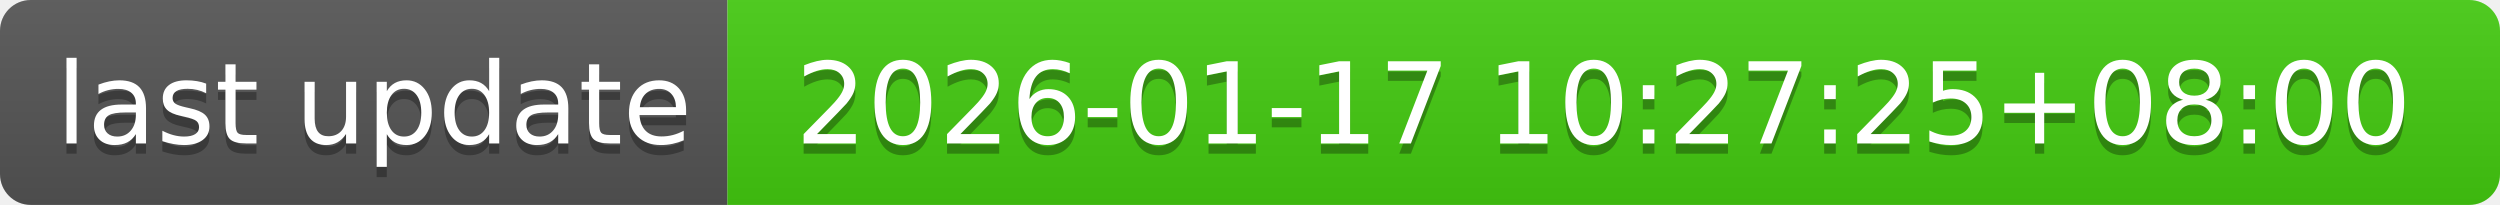
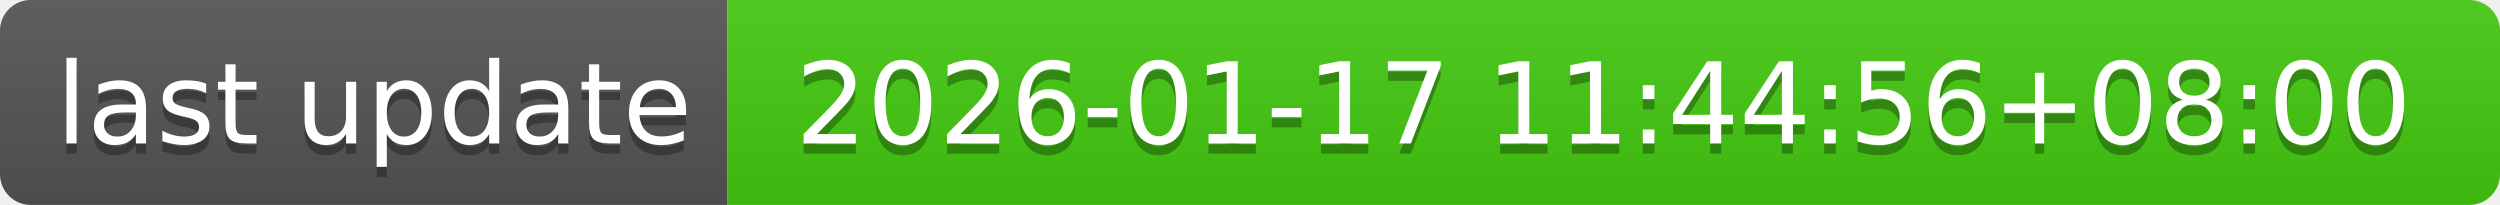
- <svg xmlns="http://www.w3.org/2000/svg" width="244" height="20" role="img" aria-label="last update: 2026-01-17 10:27:25+08:00">
+ <svg xmlns="http://www.w3.org/2000/svg" width="244" height="20" role="img" aria-label="last update: 2026-01-17 11:44:56+08:00">
  <linearGradient id="s" x2="0" y2="100%">
    <stop offset="0" stop-color="#bbb" stop-opacity=".1" />
    <stop offset="1" stop-opacity=".1" />
  </linearGradient>
  <clipPath id="r">
    <rect width="244" height="20" rx="3" fill="#fff" />
  </clipPath>
  <g clip-path="url(#r)">
    <rect width="71" height="20" fill="#555" />
    <rect x="71" width="173" height="20" fill="#4c1" />
    <rect width="244" height="20" fill="url(#s)" />
  </g>
  <g fill="#fff" text-anchor="middle" font-family="Verdana,Geneva,DejaVu Sans,sans-serif" text-rendering="geometricPrecision" font-size="110">
    <text aria-hidden="true" x="365" y="150" fill="#010101" fill-opacity=".3" transform="scale(.1)" textLength="610">last update</text>
    <text x="365" y="140" transform="scale(.1)" fill="#fff" textLength="610">last update</text>
-     <text aria-hidden="true" x="1565" y="150" fill="#010101" fill-opacity=".3" transform="scale(.1)" textLength="1630">2026-01-17 10:27:25+08:00</text>
-     <text x="1565" y="140" transform="scale(.1)" fill="#fff" textLength="1630">2026-01-17 10:27:25+08:00</text>
+     <text aria-hidden="true" x="1565" y="150" fill="#010101" fill-opacity=".3" transform="scale(.1)" textLength="1630">2026-01-17 11:44:56+08:00</text>
+     <text x="1565" y="140" transform="scale(.1)" fill="#fff" textLength="1630">2026-01-17 11:44:56+08:00</text>
  </g>
</svg>
